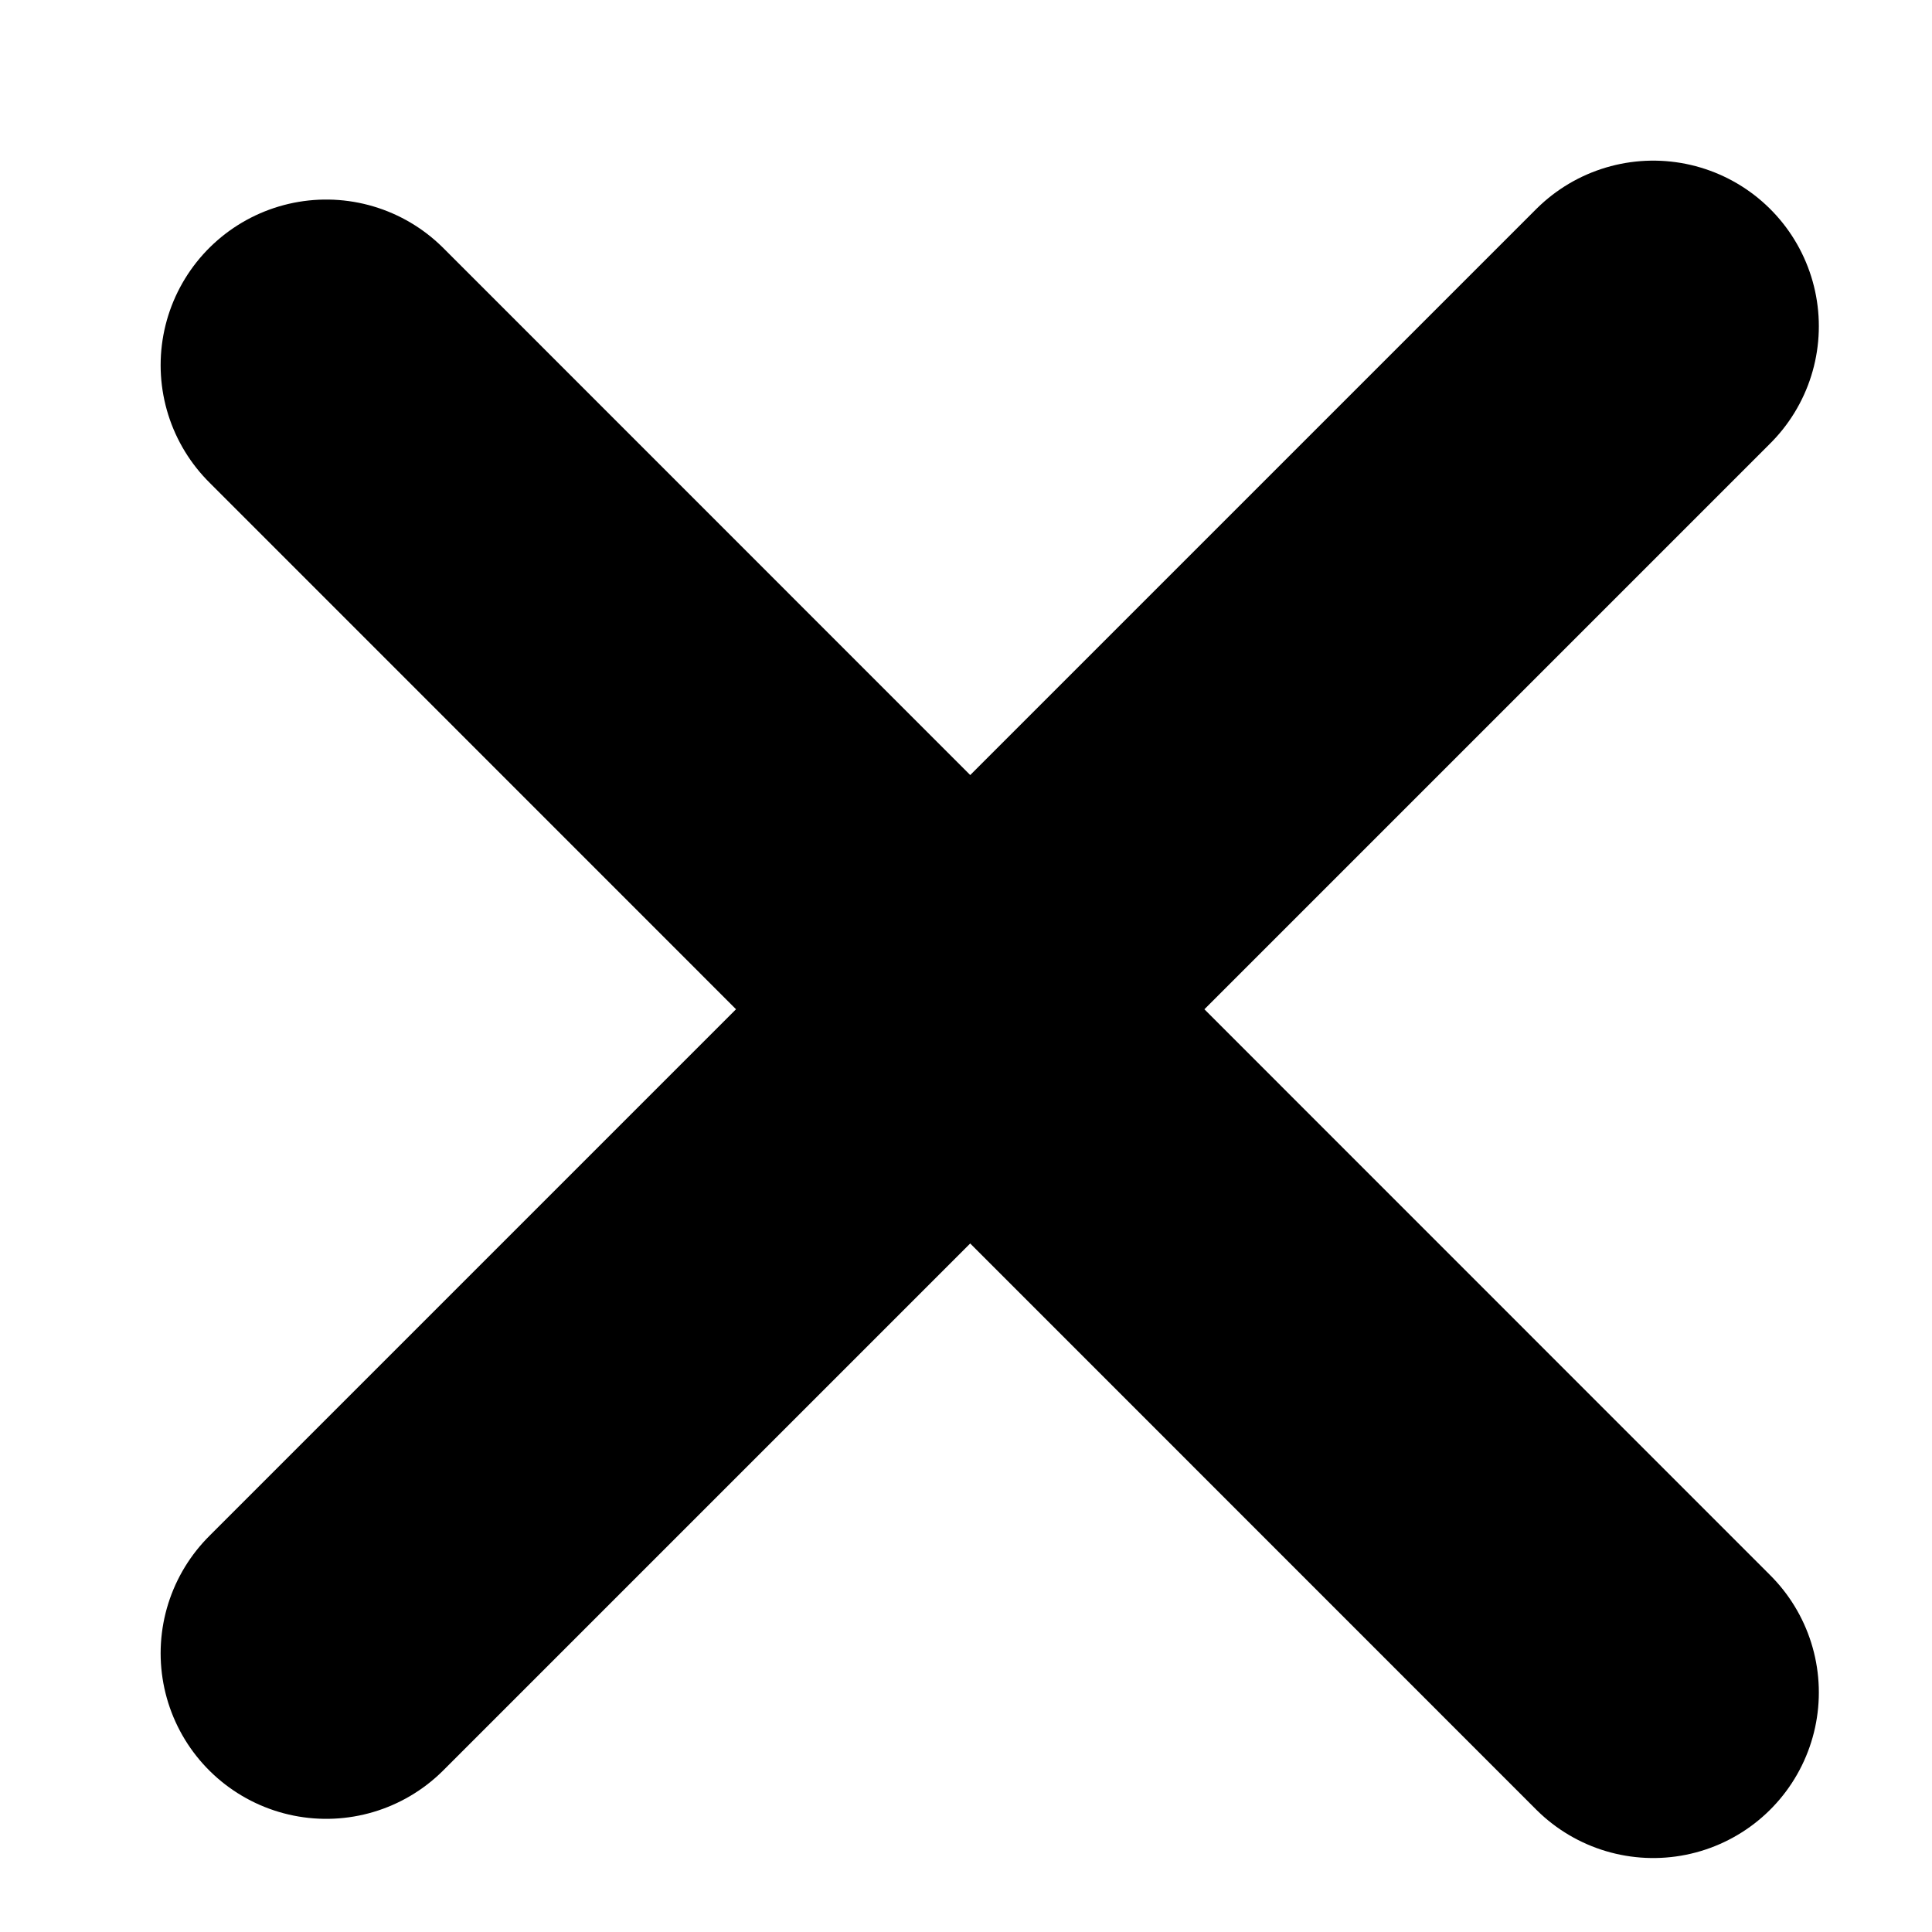
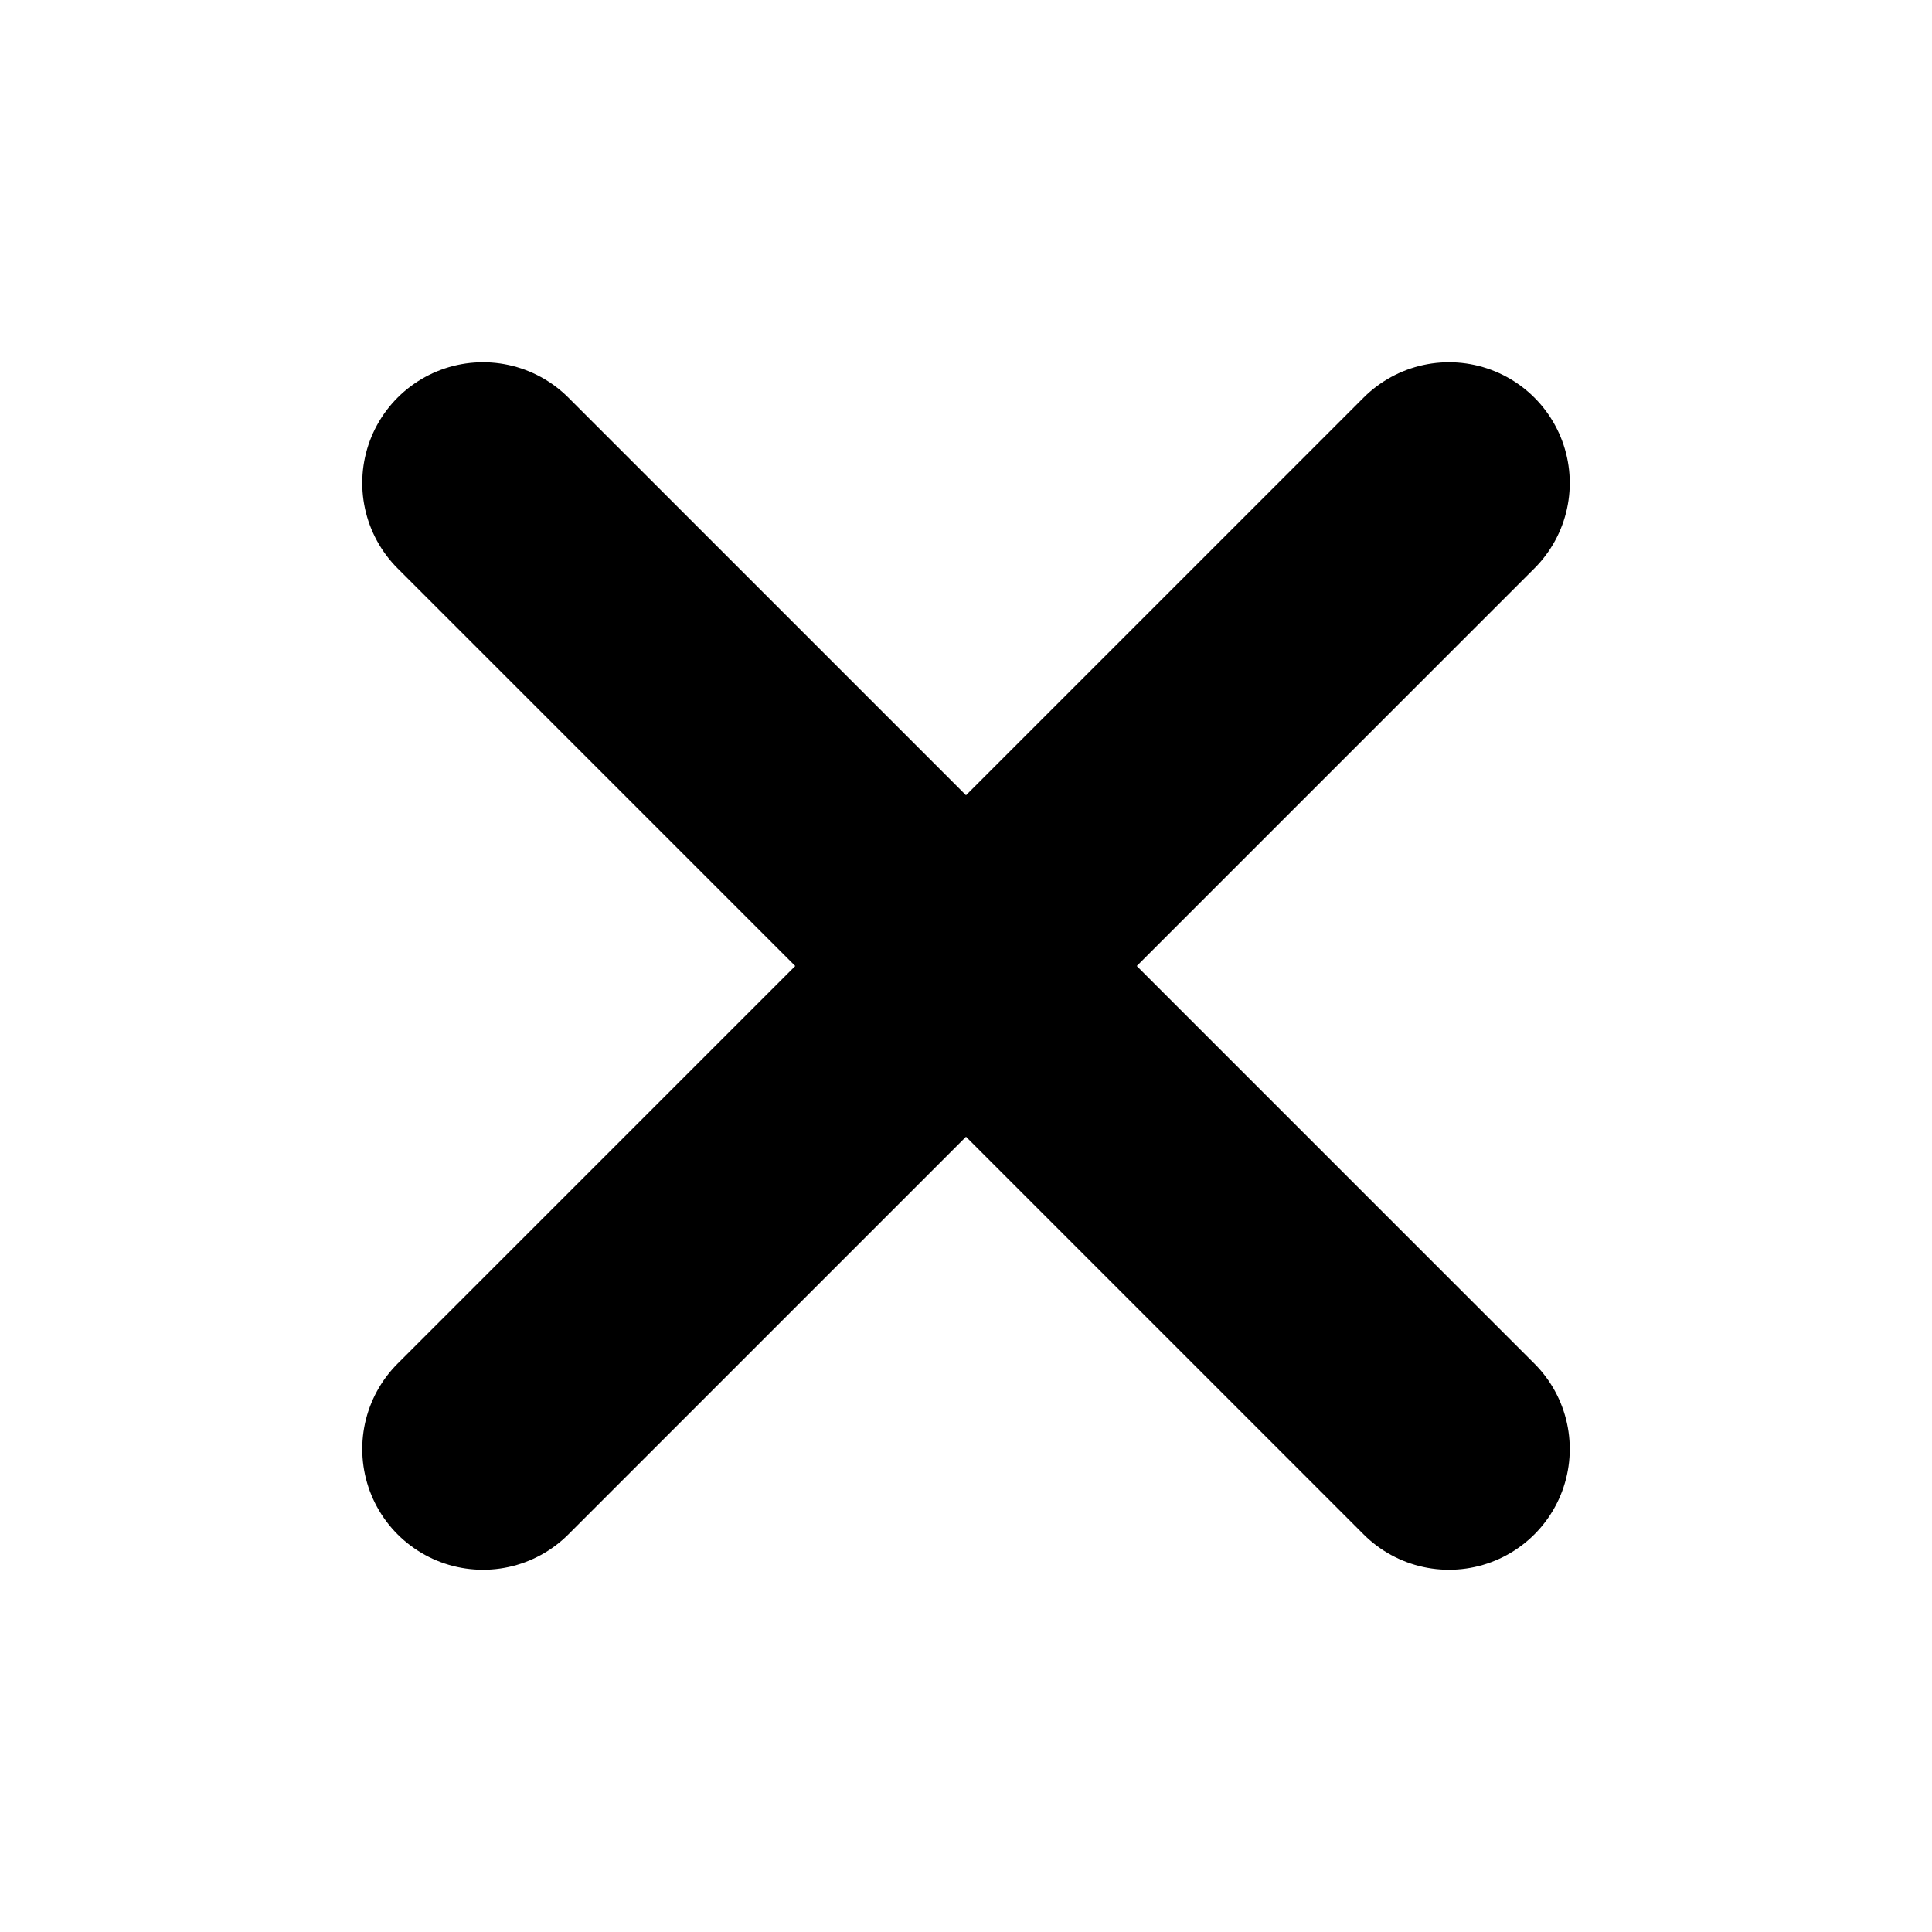
- <svg xmlns="http://www.w3.org/2000/svg" width="7" height="7" fill="none">
-   <path stroke="#000" stroke-width="1.2" stroke-linecap="round" d="M1.182 5.99L5.99 1.182m0 4.95L1.182 1.323" />
+ <svg xmlns="http://www.w3.org/2000/svg" viewBox="0 0 12 12" fill="none">
+   <path stroke="#000" stroke-width="1.5" stroke-linecap="round" d="M3 3l6 6M9 3L3 9" />
</svg>
